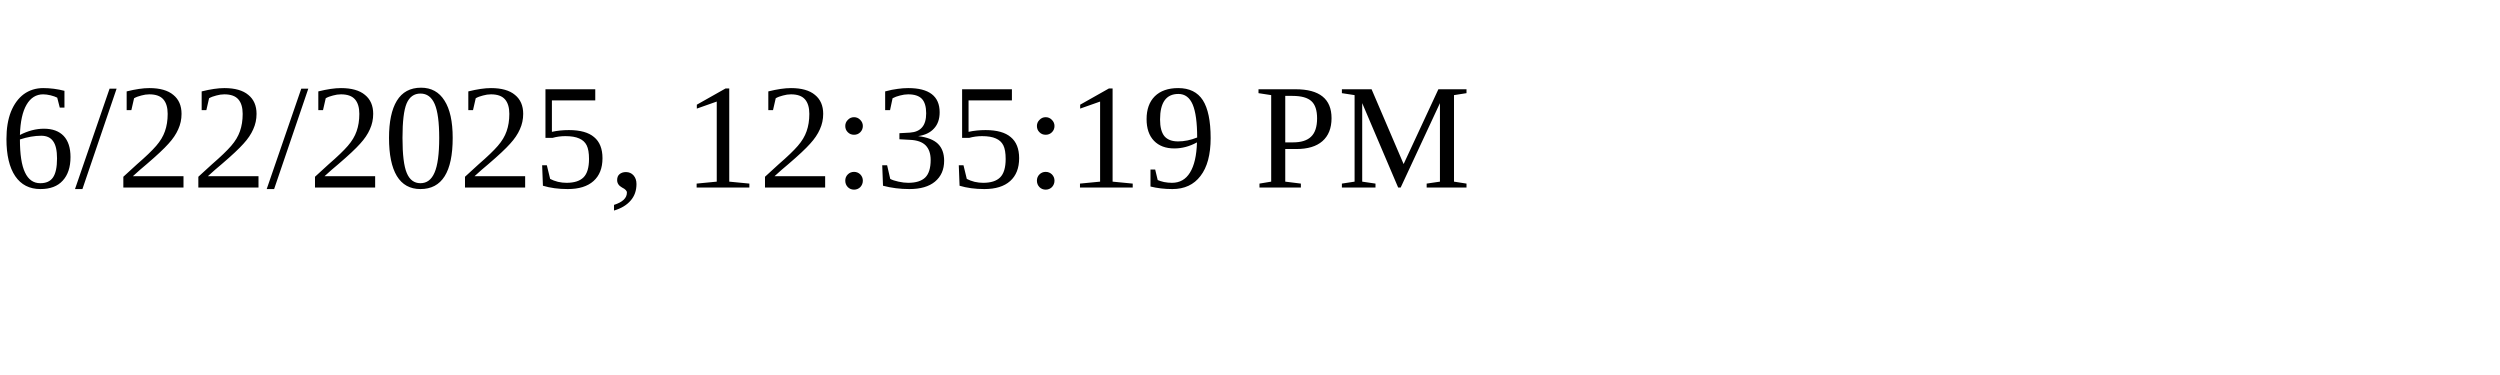
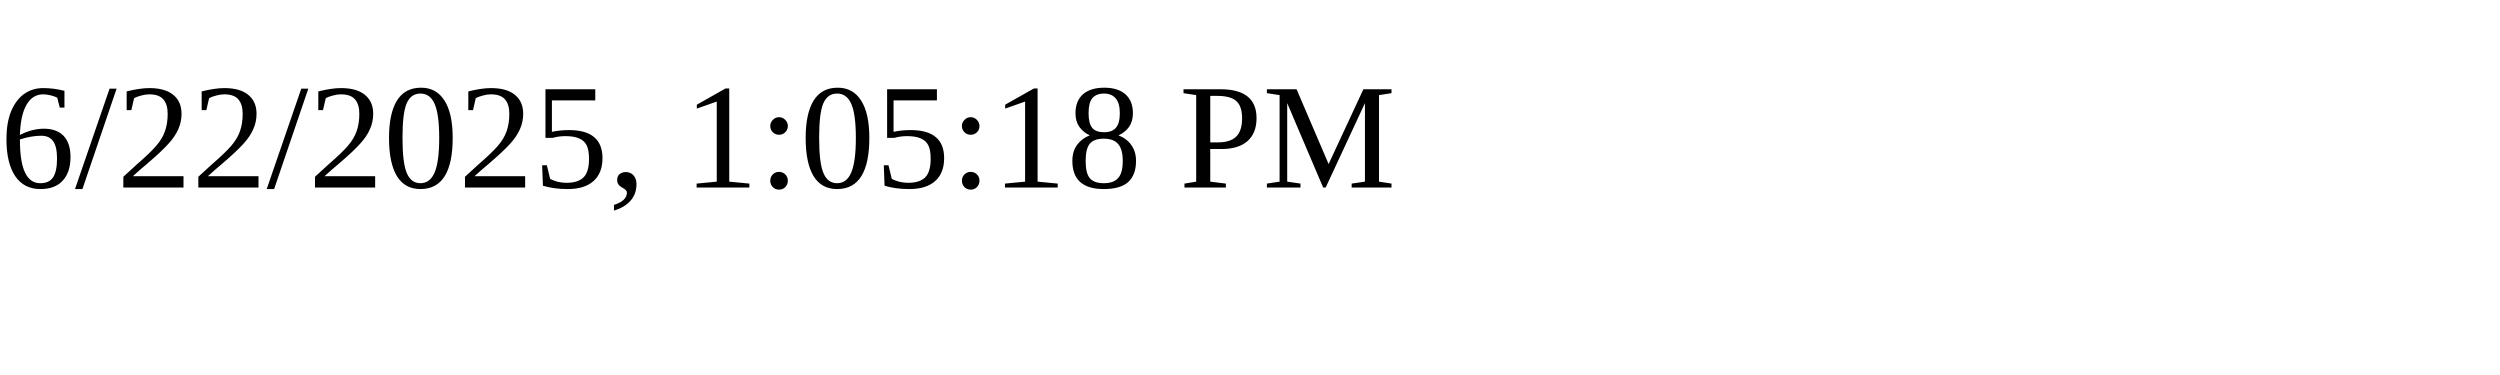
<svg xmlns="http://www.w3.org/2000/svg" height="30" width="200">
-   <text x="0" y="15">6/22/2025, 12:35:19 PM</text>
+   <text x="0" y="15">6/22/2025, 1:05:18 PM</text>
</svg>
